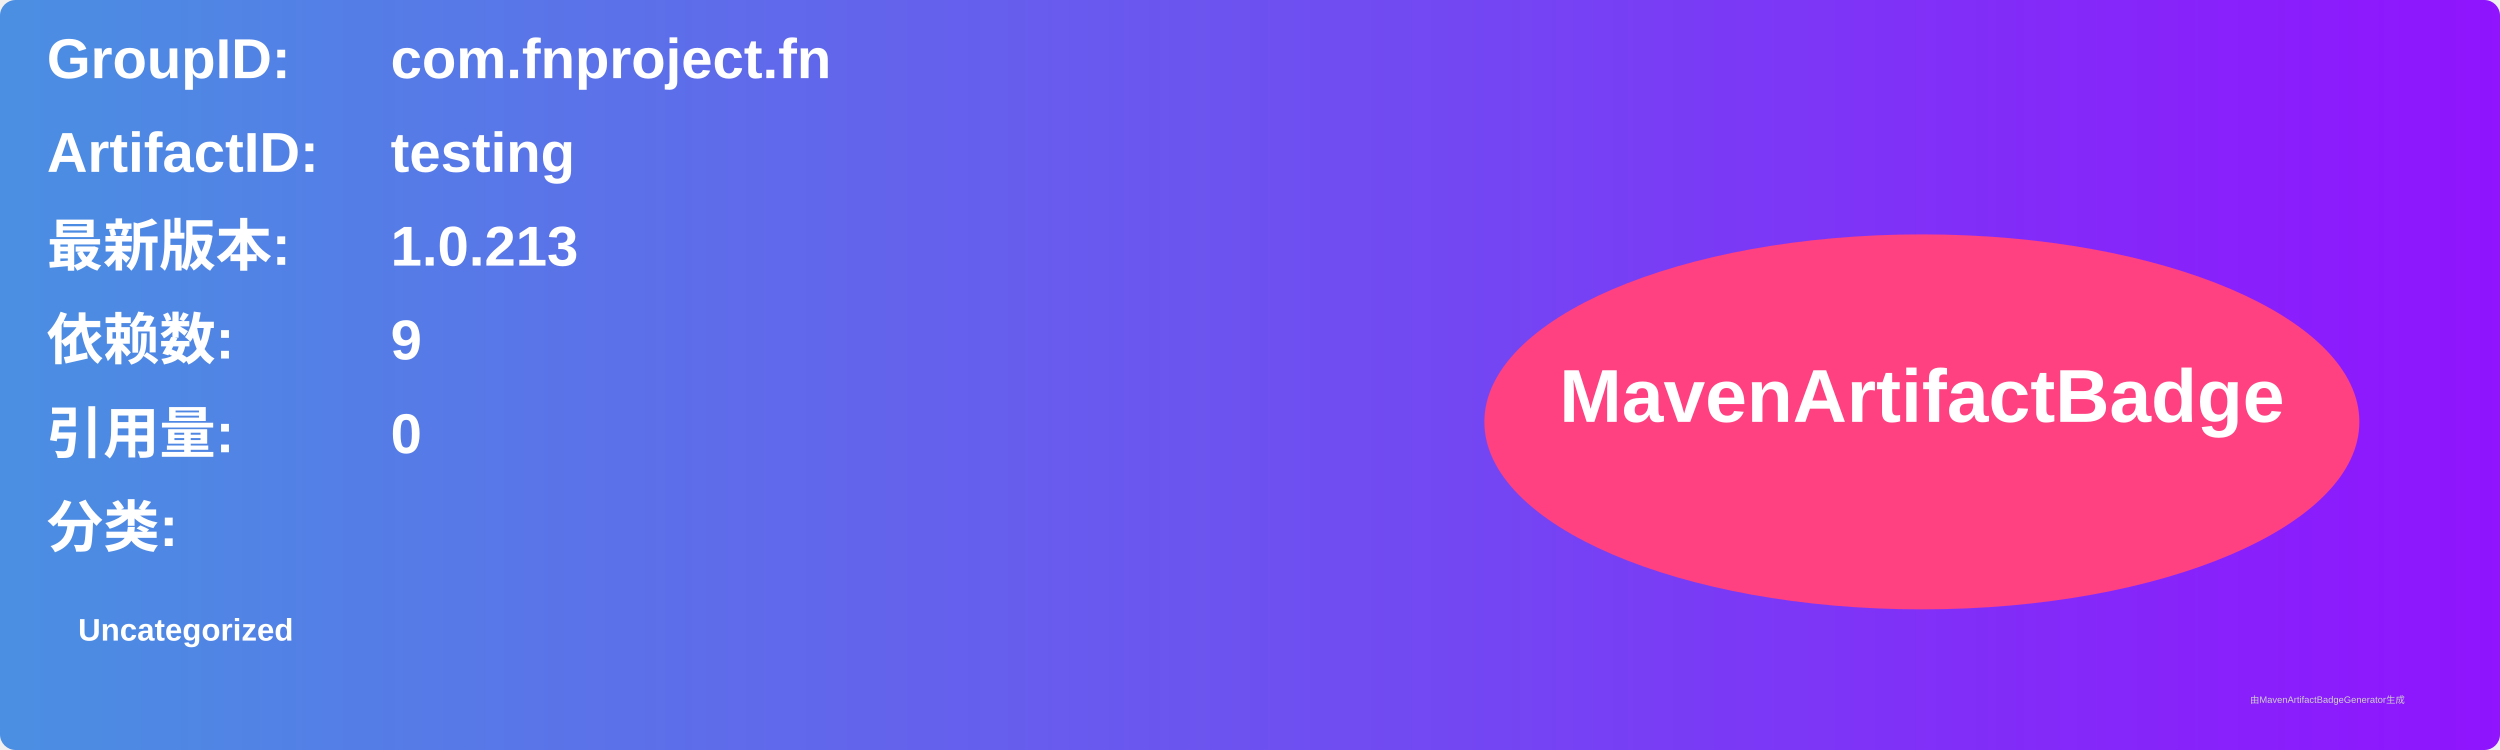
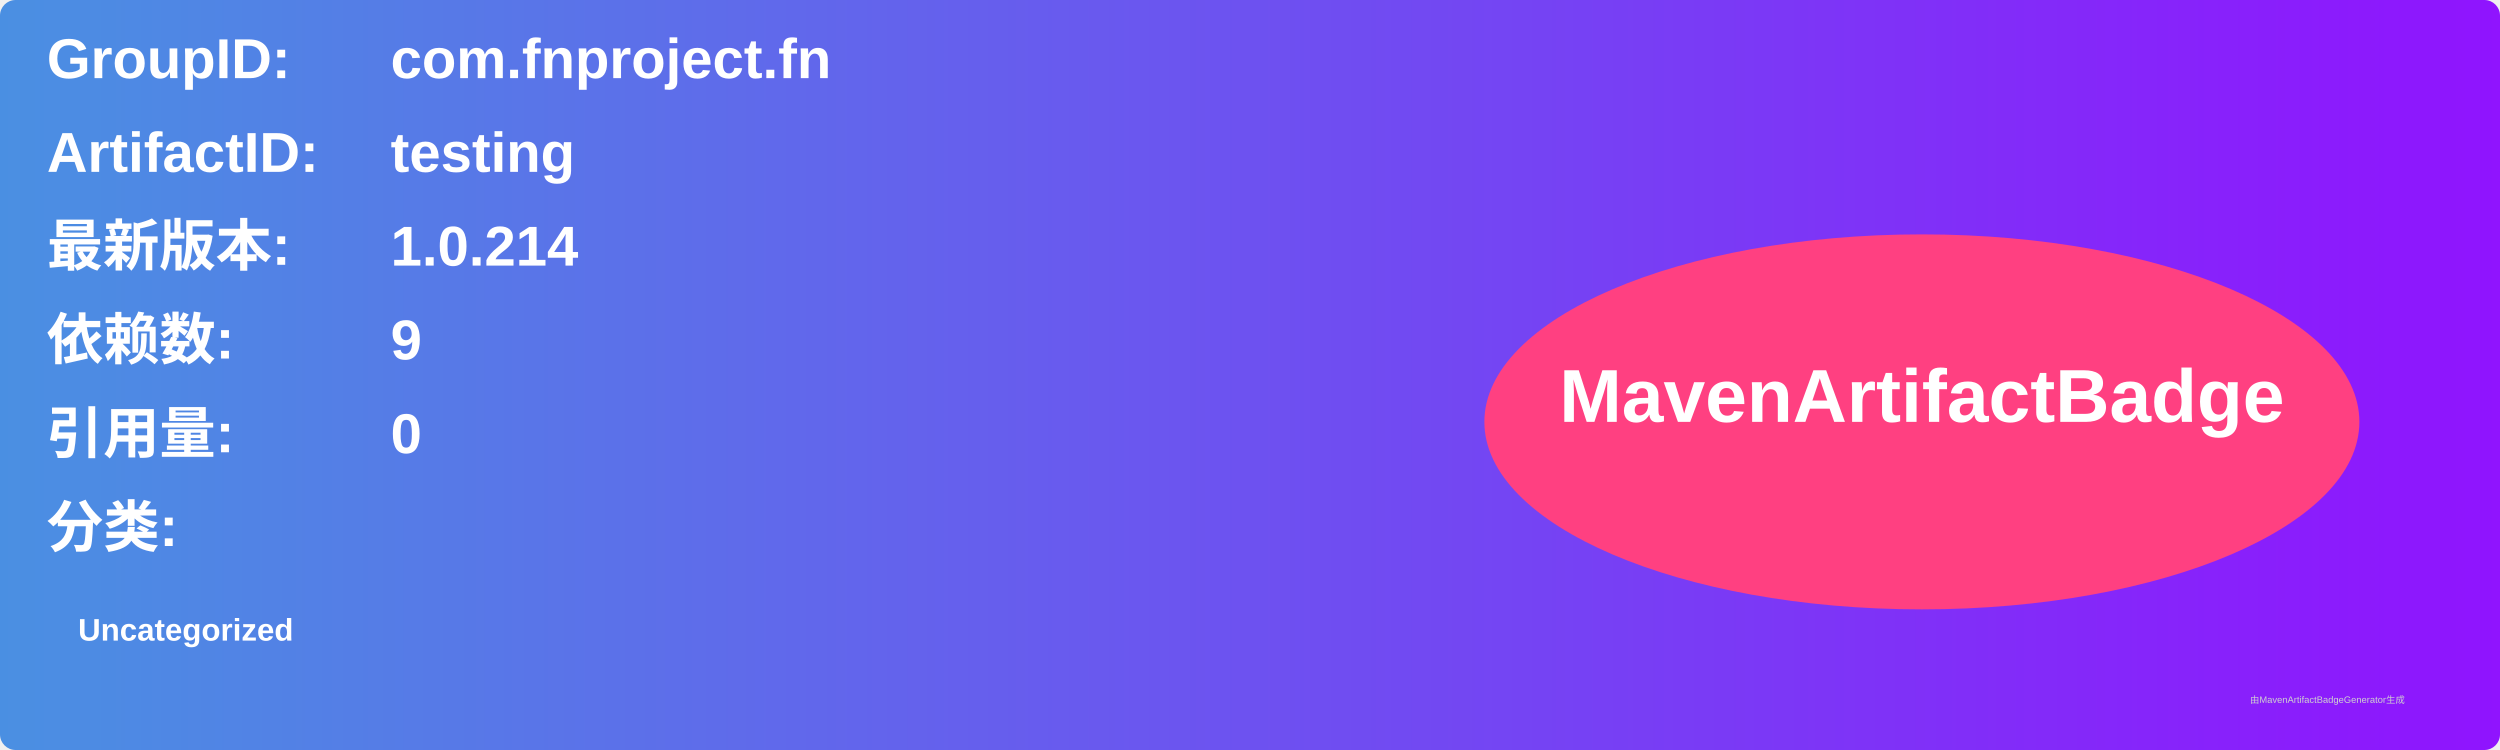
<svg xmlns="http://www.w3.org/2000/svg" width="800" height="240" viewBox="0 0 800 240">
  <linearGradient id="grad" x1="0%" y1="0%" x2="100%" y2="0%">
    <stop offset="0%" stop-color="#4a90e2" />
    <stop offset="100%" stop-color="#9013fe" />
  </linearGradient>
  <rect width="100%" height="100%" rx="5" ry="5" fill="url(#grad)" />
  <g transform="translate(15, 15)">
    <text x="0" y="10" font-family="Arial" font-size="18" fill="white" font-weight="bold" width="260">GroupID:</text>
    <text x="110" y="10" font-family="Arial" font-size="18" fill="white" font-weight="bold" width="460">com.fnproject.fn</text>
    <text x="0" y="40" font-family="Arial" font-size="18" fill="white" font-weight="bold" width="260">ArtifactID:</text>
    <text x="110" y="40" font-family="Arial" font-size="18" fill="white" font-weight="bold" width="460">testing</text>
    <text x="0" y="70" font-family="Arial" font-size="18" fill="white" font-weight="bold">最新版本:</text>
    <text x="110" y="70" font-family="Arial" font-size="18" fill="white" font-weight="bold">
-       <tspan font-weight="bold">1.0.213</tspan>
+       <tspan font-weight="bold">1.0.214</tspan>
    </text>
    <text x="0" y="100" font-family="Arial" font-size="18" fill="white" font-weight="bold">依赖数: </text>
    <text x="110" y="100" font-family="Arial" font-size="18" fill="white">
      <tspan font-weight="bold">9</tspan>
    </text>
    <text x="0" y="130" font-family="Arial" font-size="18" fill="white" font-weight="bold">引用量: </text>
    <text x="110" y="130" font-family="Arial" font-size="18" fill="white">
      <tspan font-weight="bold">0</tspan>
    </text>
    <text x="0" y="160" font-family="Arial" font-size="18" fill="white" font-weight="bold">分类:</text>
    <text x="10" y="190" font-family="Arial" font-size="10" fill="white">
      <tspan font-weight="bold">Uncategorized</tspan>
    </text>
    <ellipse cx="600" cy="120" rx="140" ry="60" fill="#ff4081" />
    <text x="600" y="120" text-anchor="middle" font-family="Arial" font-size="24" fill="white" font-weight="bold">MavenArtifactBadge</text>
  </g>
  <text x="720" y="225" font-family="Arial" font-size="3" fill="#d0d0d0">由MavenArtifactBadgeGenerator生成</text>
</svg>
